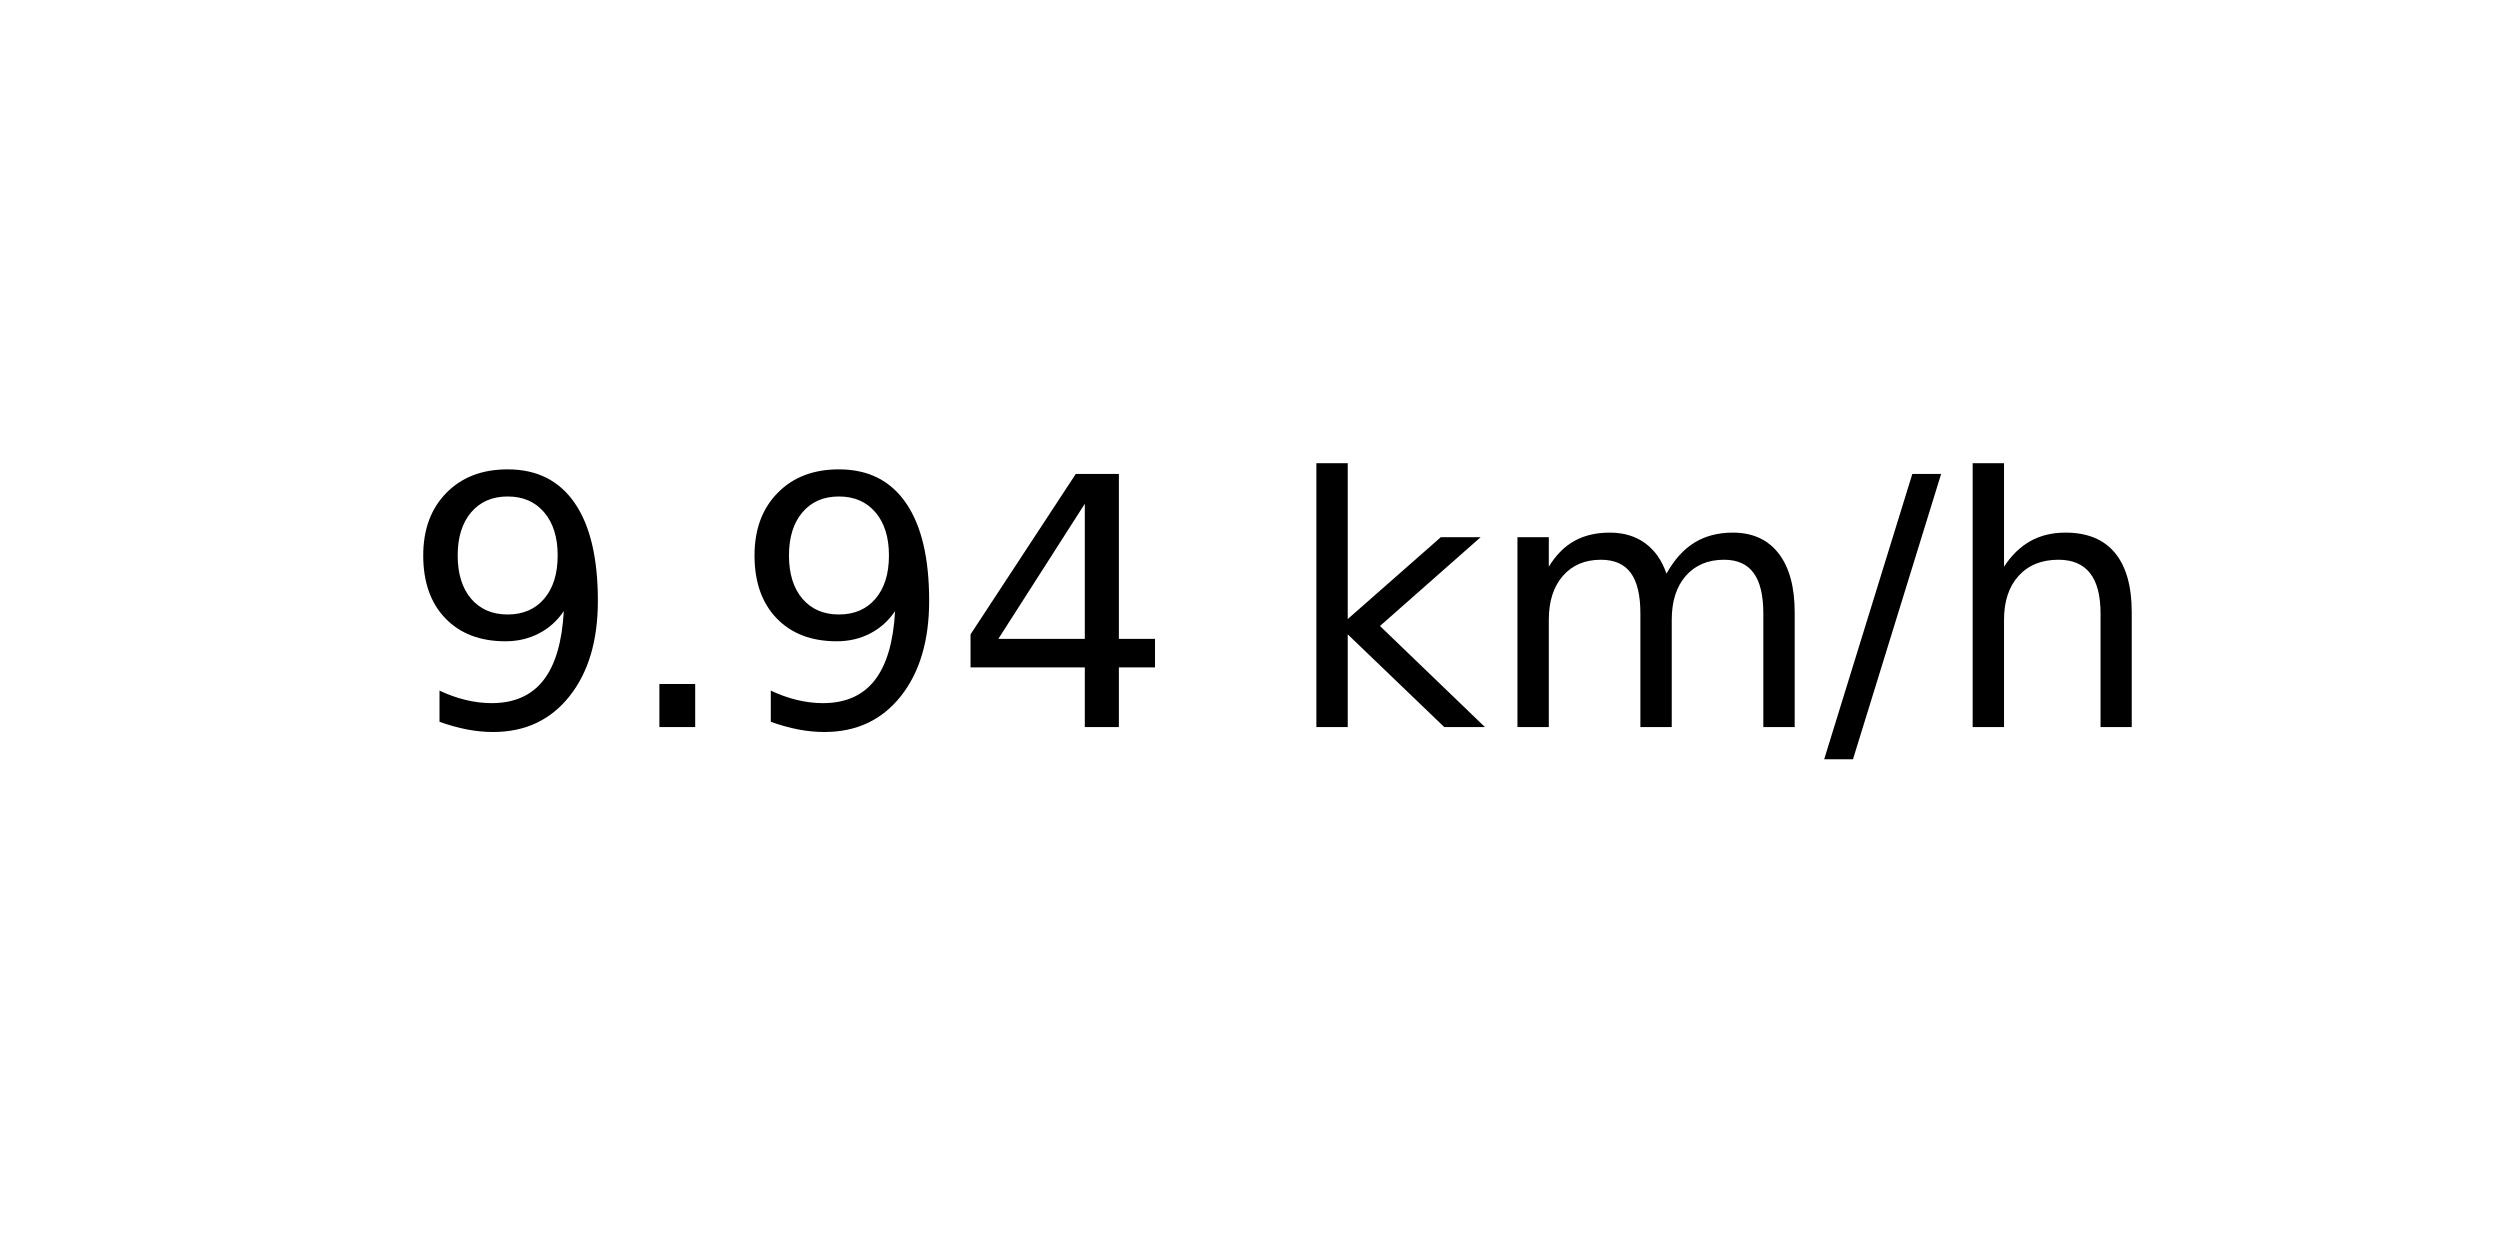
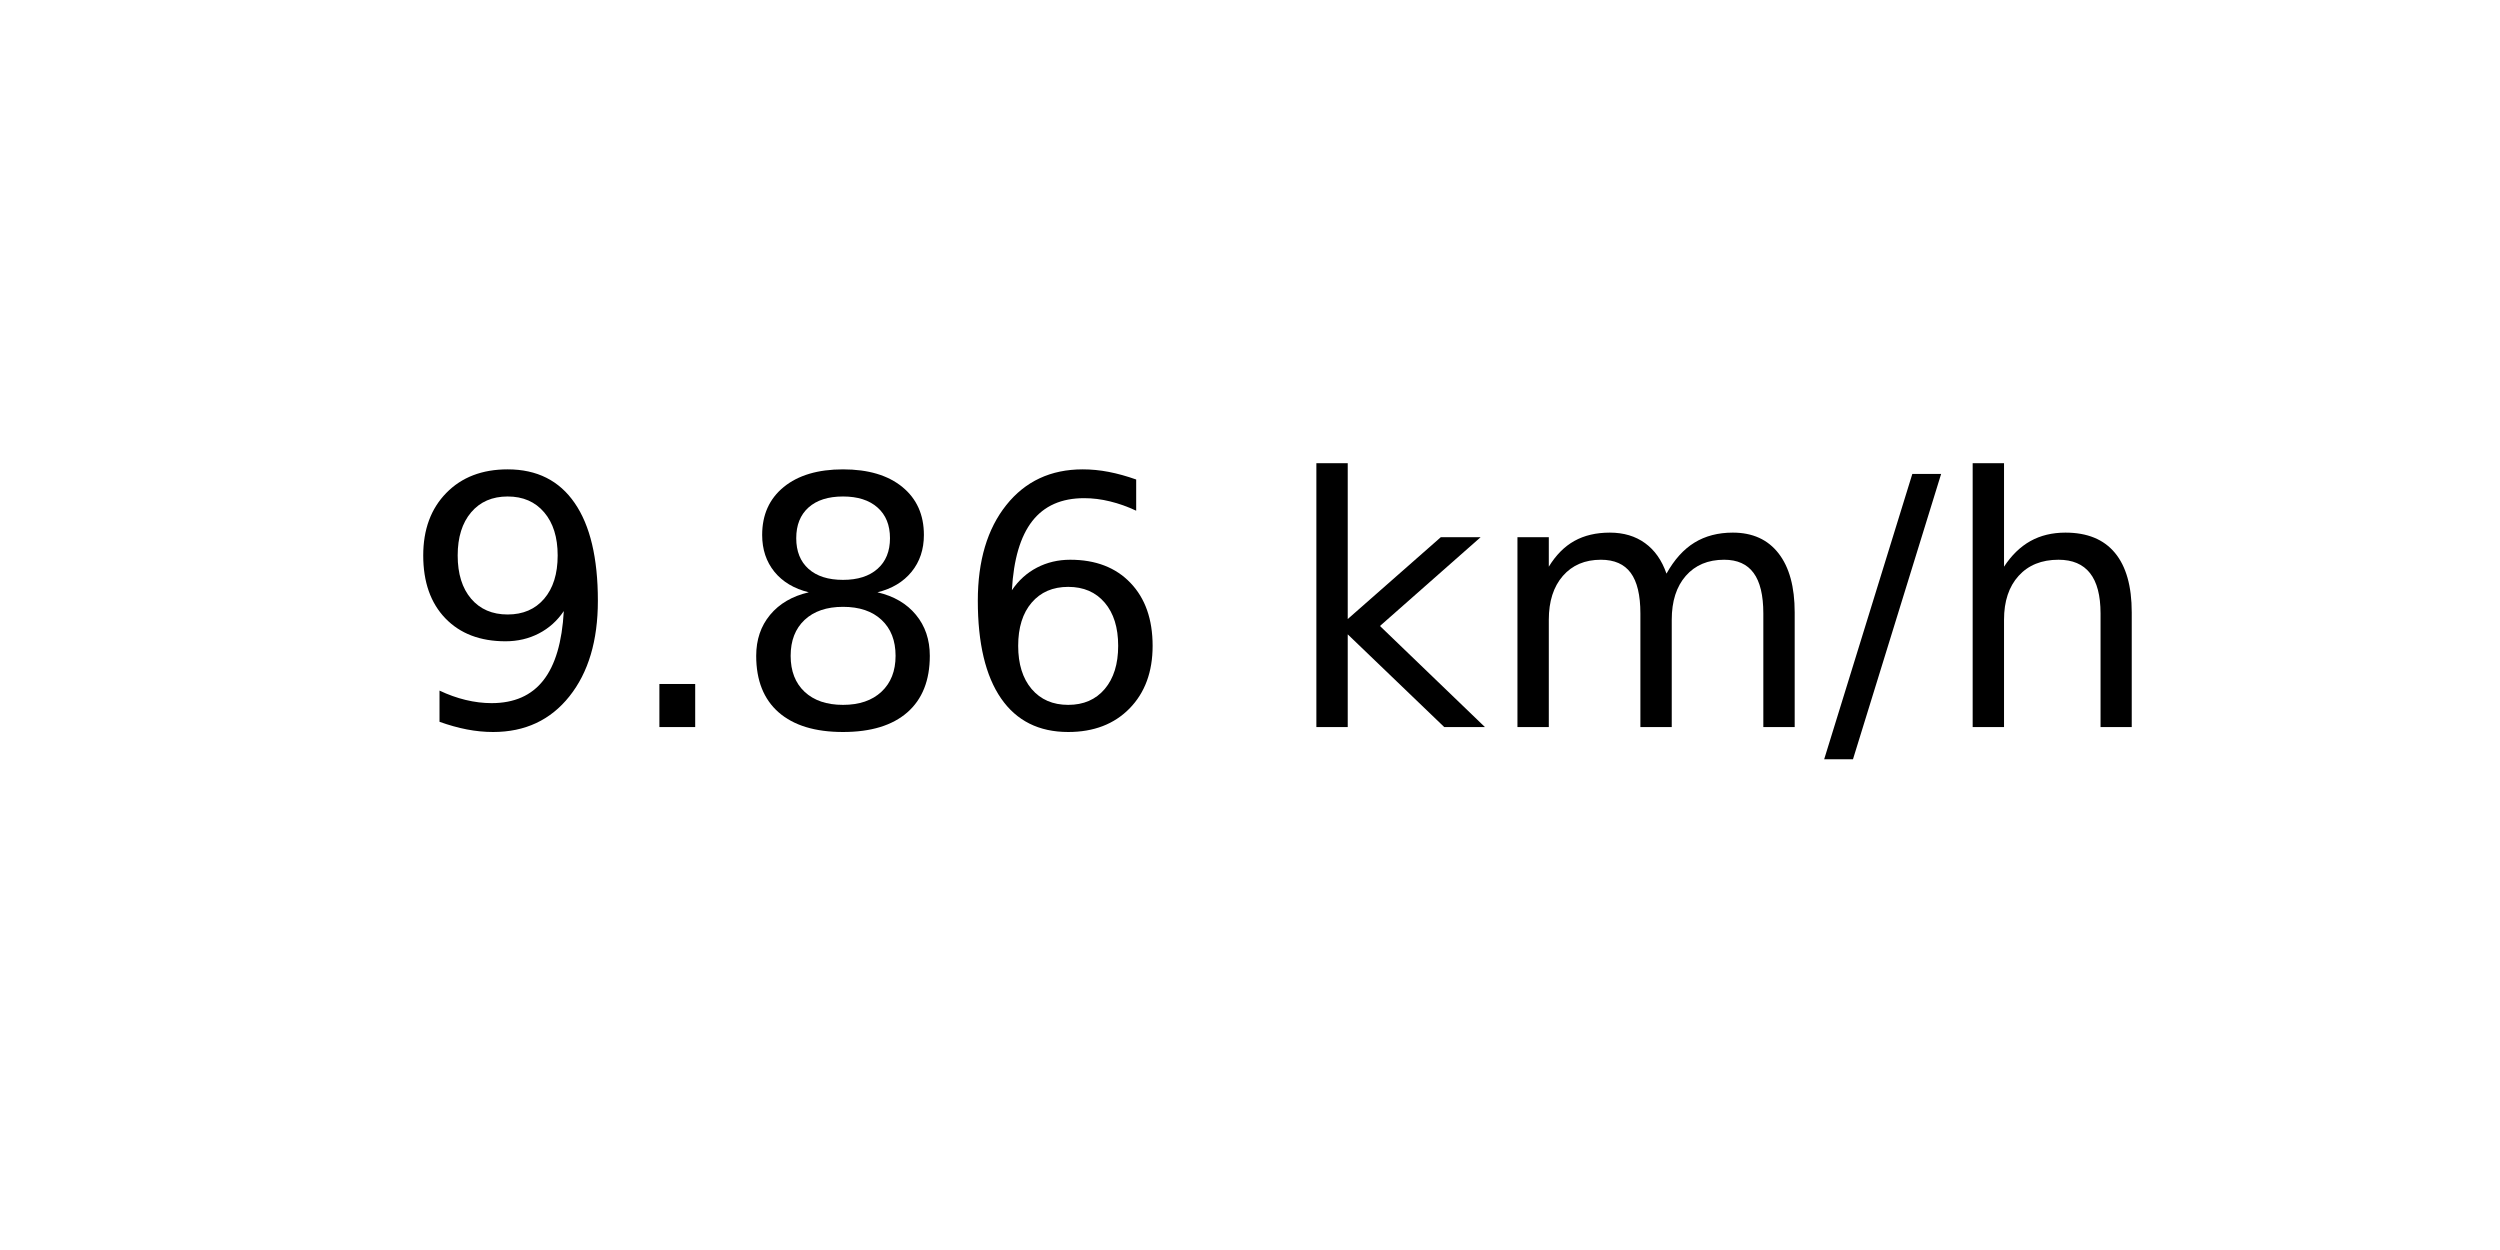
<svg xmlns="http://www.w3.org/2000/svg" xmlns:xlink="http://www.w3.org/1999/xlink" width="72pt" height="36pt" viewBox="0 0 72 36" version="1.1">
  <defs>
    <style type="text/css">*{stroke-linejoin: round; stroke-linecap: butt}</style>
  </defs>
  <g id="figure_1">
    <g id="axes_1">
      <g id="text_1">
        <g transform="translate(11.55937 20.93937) scale(0.1 -0.1)">
          <defs>
            <path id="DejaVuSans-39" d="M 703 97  L 703 672  Q 941 559 1184 500  Q 1428 441 1663 441  Q 2288 441 2617 861  Q 2947 1281 2994 2138  Q 2813 1869 2534 1725  Q 2256 1581 1919 1581  Q 1219 1581 811 2004  Q 403 2428 403 3163  Q 403 3881 828 4315  Q 1253 4750 1959 4750  Q 2769 4750 3195 4129  Q 3622 3509 3622 2328  Q 3622 1225 3098 567  Q 2575 -91 1691 -91  Q 1453 -91 1209 -44  Q 966 3 703 97  z M 1959 2075  Q 2384 2075 2632 2365  Q 2881 2656 2881 3163  Q 2881 3666 2632 3958  Q 2384 4250 1959 4250  Q 1534 4250 1286 3958  Q 1038 3666 1038 3163  Q 1038 2656 1286 2365  Q 1534 2075 1959 2075  z " transform="scale(0.015625)" />
            <path id="DejaVuSans-2e" d="M 684 794  L 1344 794  L 1344 0  L 684 0  L 684 794  z " transform="scale(0.015625)" />
-             <path id="DejaVuSans-34" d="M 2419 4116  L 825 1625  L 2419 1625  L 2419 4116  z M 2253 4666  L 3047 4666  L 3047 1625  L 3713 1625  L 3713 1100  L 3047 1100  L 3047 0  L 2419 0  L 2419 1100  L 313 1100  L 313 1709  L 2253 4666  z " transform="scale(0.015625)" />
+             <path id="DejaVuSans-38" d="M 2034 2216  Q 1584 2216 1326 1975  Q 1069 1734 1069 1313  Q 1069 891 1326 650  Q 1584 409 2034 409  Q 2484 409 2743 651  Q 3003 894 3003 1313  Q 3003 1734 2745 1975  Q 2488 2216 2034 2216  z M 1403 2484  Q 997 2584 770 2862  Q 544 3141 544 3541  Q 544 4100 942 4425  Q 1341 4750 2034 4750  Q 2731 4750 3128 4425  Q 3525 4100 3525 3541  Q 3525 3141 3298 2862  Q 3072 2584 2669 2484  Q 3125 2378 3379 2068  Q 3634 1759 3634 1313  Q 3634 634 3220 271  Q 2806 -91 2034 -91  Q 1263 -91 848 271  Q 434 634 434 1313  Q 434 1759 690 2068  Q 947 2378 1403 2484  z M 1172 3481  Q 1172 3119 1398 2916  Q 1625 2713 2034 2713  Q 2441 2713 2670 2916  Q 2900 3119 2900 3481  Q 2900 3844 2670 4047  Q 2441 4250 2034 4250  Q 1625 4250 1398 4047  Q 1172 3844 1172 3481  z " transform="scale(0.015625)" />
+             <path id="DejaVuSans-36" d="M 2113 2584  Q 1688 2584 1439 2293  Q 1191 2003 1191 1497  Q 1191 994 1439 701  Q 1688 409 2113 409  Q 2538 409 2786 701  Q 3034 994 3034 1497  Q 3034 2003 2786 2293  Q 2538 2584 2113 2584  z M 3366 4563  L 3366 3988  Q 3128 4100 2886 4159  Q 2644 4219 2406 4219  Q 1781 4219 1451 3797  Q 1122 3375 1075 2522  Q 1259 2794 1537 2939  Q 1816 3084 2150 3084  Q 2853 3084 3261 2657  Q 3669 2231 3669 1497  Q 3669 778 3244 343  Q 2819 -91 2113 -91  Q 1303 -91 875 529  Q 447 1150 447 2328  Q 447 3434 972 4092  Q 1497 4750 2381 4750  Q 2619 4750 2861 4703  Q 3103 4656 3366 4563  z " transform="scale(0.015625)" />
            <path id="DejaVuSans-20" transform="scale(0.015625)" />
            <path id="DejaVuSans-6b" d="M 581 4863  L 1159 4863  L 1159 1991  L 2875 3500  L 3609 3500  L 1753 1863  L 3688 0  L 2938 0  L 1159 1709  L 1159 0  L 581 0  L 581 4863  z " transform="scale(0.015625)" />
            <path id="DejaVuSans-6d" d="M 3328 2828  Q 3544 3216 3844 3400  Q 4144 3584 4550 3584  Q 5097 3584 5394 3201  Q 5691 2819 5691 2113  L 5691 0  L 5113 0  L 5113 2094  Q 5113 2597 4934 2840  Q 4756 3084 4391 3084  Q 3944 3084 3684 2787  Q 3425 2491 3425 1978  L 3425 0  L 2847 0  L 2847 2094  Q 2847 2600 2669 2842  Q 2491 3084 2119 3084  Q 1678 3084 1418 2786  Q 1159 2488 1159 1978  L 1159 0  L 581 0  L 581 3500  L 1159 3500  L 1159 2956  Q 1356 3278 1631 3431  Q 1906 3584 2284 3584  Q 2666 3584 2933 3390  Q 3200 3197 3328 2828  z " transform="scale(0.015625)" />
            <path id="DejaVuSans-2f" d="M 1625 4666  L 2156 4666  L 531 -594  L 0 -594  L 1625 4666  z " transform="scale(0.015625)" />
            <path id="DejaVuSans-68" d="M 3513 2113  L 3513 0  L 2938 0  L 2938 2094  Q 2938 2591 2744 2837  Q 2550 3084 2163 3084  Q 1697 3084 1428 2787  Q 1159 2491 1159 1978  L 1159 0  L 581 0  L 581 4863  L 1159 4863  L 1159 2956  Q 1366 3272 1645 3428  Q 1925 3584 2291 3584  Q 2894 3584 3203 3211  Q 3513 2838 3513 2113  z " transform="scale(0.015625)" />
          </defs>
          <use xlink:href="#DejaVuSans-39" />
          <use xlink:href="#DejaVuSans-2e" x="63.623" />
-           <use xlink:href="#DejaVuSans-39" x="95.41" />
-           <use xlink:href="#DejaVuSans-34" x="159.033" />
+           <use xlink:href="#DejaVuSans-38" x="95.41" />
+           <use xlink:href="#DejaVuSans-36" x="159.033" />
          <use xlink:href="#DejaVuSans-20" x="222.656" />
          <use xlink:href="#DejaVuSans-6b" x="254.443" />
          <use xlink:href="#DejaVuSans-6d" x="312.354" />
          <use xlink:href="#DejaVuSans-2f" x="409.766" />
          <use xlink:href="#DejaVuSans-68" x="443.457" />
        </g>
      </g>
    </g>
  </g>
</svg>
